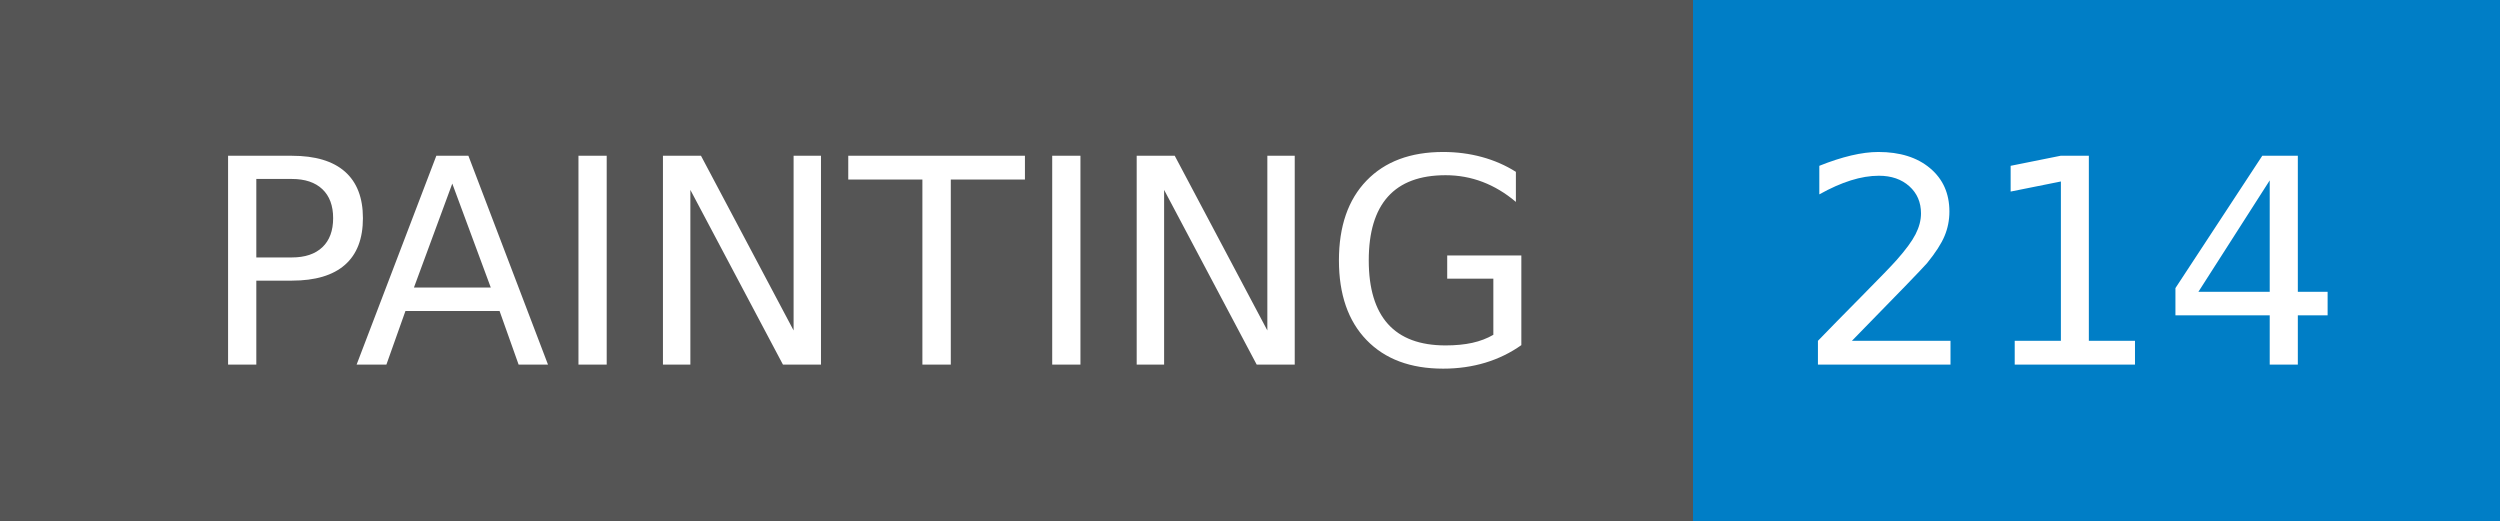
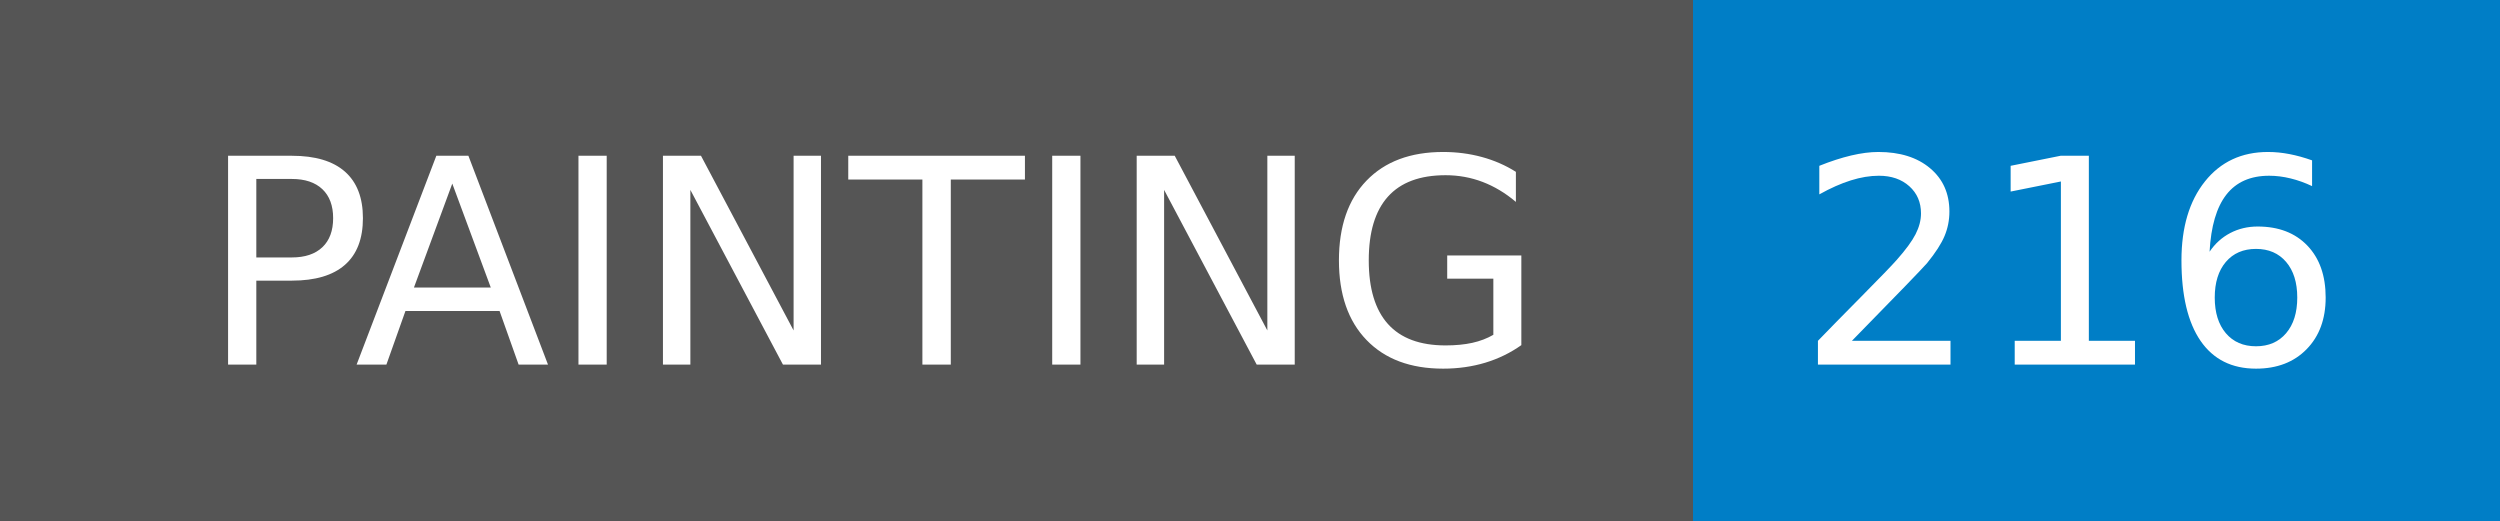
- <svg xmlns="http://www.w3.org/2000/svg" width="96" height="20" role="img" aria-label="PAINTING: 214">
+ <svg xmlns="http://www.w3.org/2000/svg" width="96" height="20" role="img" aria-label="PAINTING: 216">
  <g shape-rendering="crispEdges">
    <rect width="65" height="20" fill="#555" />
    <rect x="65" width="31" height="20" fill="#007ec6" />
  </g>
  <g fill="#fff" text-anchor="middle" font-family="Verdana,Geneva,DejaVu Sans,sans-serif" text-rendering="geometricPrecision" font-size="110">
    <text x="335" y="140" transform="scale(.1)" fill="#fff" textLength="550">PAINTING</text>
-     <text x="795" y="140" transform="scale(.1)" fill="#fff" textLength="210">214</text>
+     <text x="795" y="140" transform="scale(.1)" fill="#fff" textLength="210">216</text>
  </g>
</svg>
